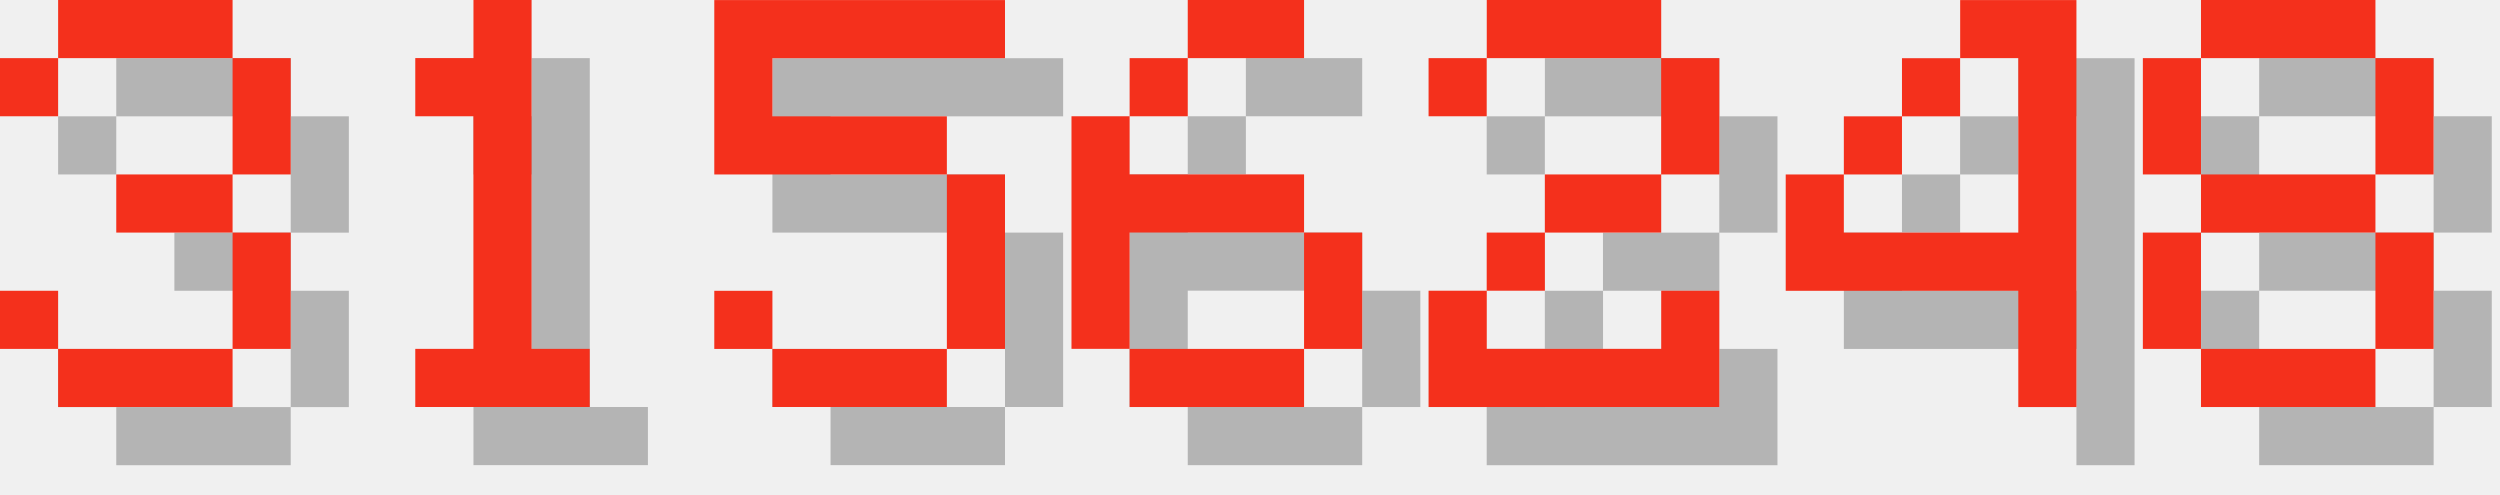
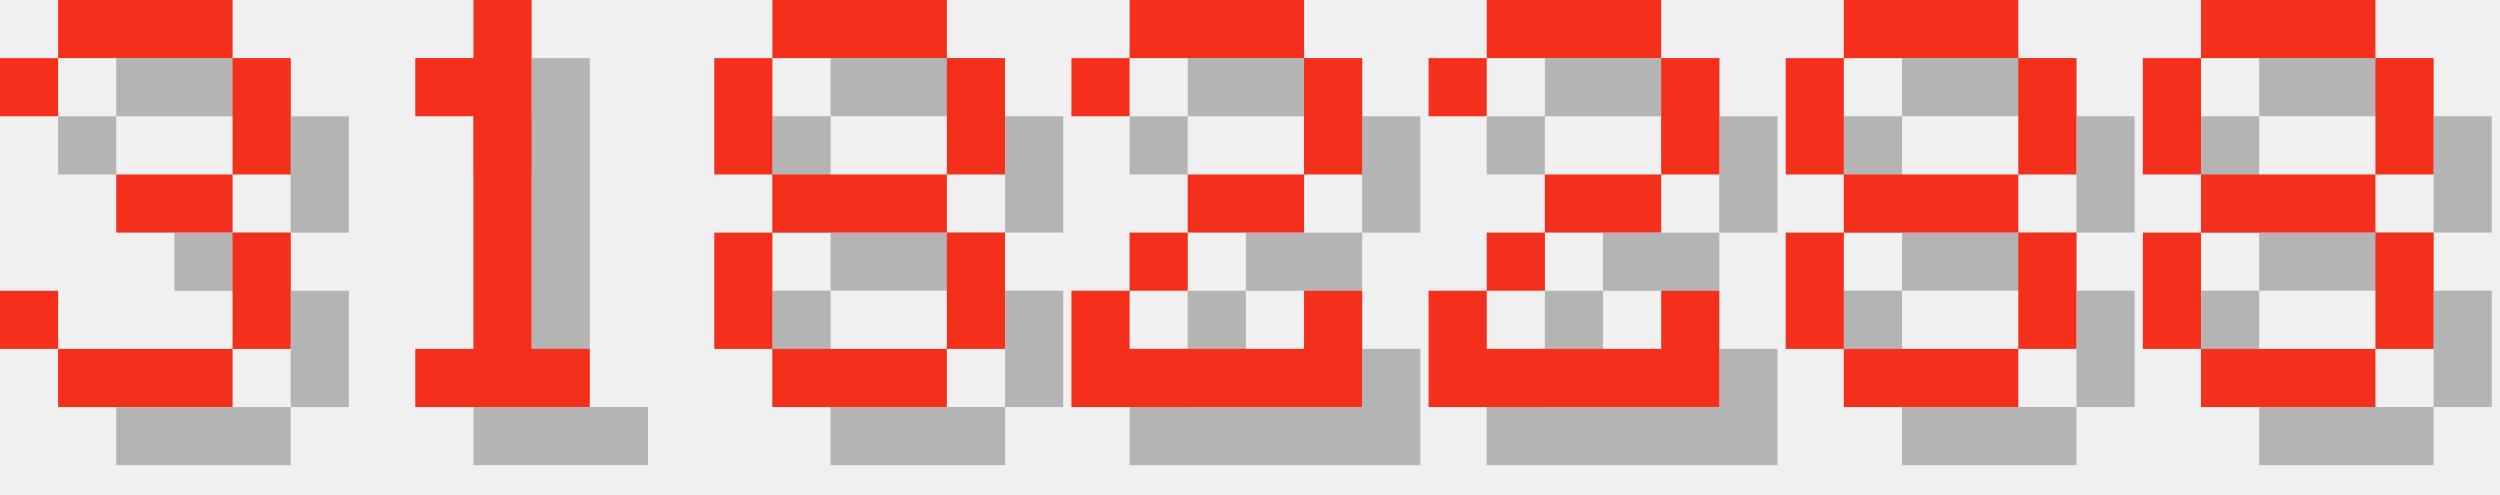
<svg xmlns="http://www.w3.org/2000/svg" version="1.1" width="182.0" height="36">
  <style>
        .text-foreground {
            fill: #F4301C;
        }
        .text-shadow {
            fill: #000000;
            fill-opacity: 0.25;
        }
    </style>
  <g class="digit" id="digit_3" transform="translate(0.0, 0), scale(4)">
    <path id="digit_3_shadow" class="text-shadow" d="m1.058 2.117v1.058h1.058v-1.058h3.175v2.117h-2.117v1.058h2.117v2.117h-3.175v-1.058h-1.058v1.058h1.058v1.058h3.175v-1.058h1.058v-2.117h-1.058v-1.058h1.058v-2.117h-1.058v-1.058h-3.175v1.058h-1.058z" fill-opacity=".5" style="paint-order:stroke fill markers" />
    <path id="digit_3_fg" class="text-foreground" d="m0 1.058v1.058h1.058v-1.058h3.175v2.117h-2.117v1.058h2.117v2.117h-3.175v-1.058h-1.058v1.058h1.058v1.058h3.175v-1.058h1.058v-2.117h-1.058v-1.058h1.058v-2.117h-1.058v-1.058h-3.175v1.058h-1.058z" fill="#fff" style="paint-order:stroke fill markers" />
  </g>
  <g class="digit" id="digit_1" transform="translate(26.0, 0), scale(4)">
    <path id="digit_1_shadow" class="text-shadow" d="m2.117 2.117v1.058h1.058v4.233h-1.058v1.058h3.175v-1.058h-1.058v-6.35h-1.058v1.058h-1.058z" fill-opacity=".5" style="paint-order:stroke fill markers" />
    <path id="digit_1_fg" class="text-foreground" d="m1.058 1.058v1.058h1.058v4.233h-1.058v1.058h3.175v-1.058h-1.058v-6.35h-1.058v1.058h-1.058z" fill="#fff" style="paint-order:stroke fill markers" />
  </g>
-   <g class="digit" id="digit_5" transform="translate(52.0, 0), scale(4)">
-     <path id="digit_5_shadow" class="text-shadow" d="m1.058 1.058v3.175h4.233v3.175h-3.175v-1.058h-1.058v1.058h1.058v1.058h3.175v-1.058h1.058v-3.175h-1.058v-1.058h-3.175v-1.058h4.233v-1.058h-5.292z" fill-opacity=".5" style="paint-order:stroke fill markers" />
-     <path id="digit_5_fg" class="text-foreground" d="m0 0v3.175h4.233v3.175h-3.175v-1.058h-1.058v1.058h1.058v1.058h3.175v-1.058h1.058v-3.175h-1.058v-1.058h-3.175v-1.058h4.233v-1.058h-5.292z" fill="#fff" style="paint-order:stroke fill markers" />
+   <g class="digit" id="digit_8" transform="translate(52.0, 0), scale(4)">
+     <path id="digit_8_shadow" class="text-shadow" d="m2.117 1.058v1.058h3.175v-1.058h-3.175zm3.175 1.058v2.117h1.058v-2.117h-1.058zm0 2.117h-3.175v1.058h3.175v-1.058zm0 1.058v2.117h1.058v-2.117h-1.058zm0 2.117h-3.175v1.058h3.175v-1.058zm-3.175 0v-2.117h-1.058v2.117h1.058zm0-3.175v-2.117h-1.058v2.117h1.058z" fill-opacity=".5" style="paint-order:stroke fill markers" />
+     <path id="digit_8_fg" class="text-foreground" d="m1.058 0v1.058h3.175v-1.058h-3.175zm3.175 1.058v2.117h1.058v-2.117h-1.058zm0 2.117h-3.175v1.058h3.175v-1.058zm0 1.058v2.117h1.058v-2.117h-1.058zm0 2.117h-3.175v1.058h3.175v-1.058zm-3.175 0v-2.117h-1.058v2.117h1.058zm0-3.175v-2.117h-1.058v2.117h1.058z" fill="#fff" style="paint-order:stroke fill markers" />
  </g>
-   <g class="digit" id="digit_6" transform="translate(78.0, 0), scale(4)">
-     <path id="digit_6_shadow" class="text-shadow" d="m3.175 1.058v1.058h2.117v-1.058h-2.117zm0 1.058h-1.058v1.058h1.058v-1.058zm-1.058 1.058h-1.058v4.233h1.058v-2.117h3.175v-1.058h-3.175v-1.058zm3.175 2.117v2.117h1.058v-2.117h-1.058zm0 2.117h-3.175v1.058h3.175v-1.058z" fill-opacity=".5" style="paint-order:stroke fill markers" />
-     <path id="digit_6_fg" class="text-foreground" d="m2.117 0v1.058h2.117v-1.058h-2.117zm0 1.058h-1.058v1.058h1.058v-1.058zm-1.058 1.058h-1.058v4.233h1.058v-2.117h3.175v-1.058h-3.175v-1.058zm3.175 2.117v2.117h1.058v-2.117h-1.058zm0 2.117h-3.175v1.058h3.175v-1.058z" fill="#fff" style="paint-order:stroke fill markers" />
+   <g class="digit" id="digit_2" transform="translate(78.0, 0), scale(4)">
+     <path id="digit_2_shadow" class="text-shadow" d="m1.058 2.117v1.058h1.058v-1.058h3.175v2.117h-2.117v1.058h-1.058v1.058h-1.058v2.117h5.292v-2.117h-1.058v1.058h-3.175v-1.058h1.058v-1.058h2.117v-1.058h1.058v-2.117h-1.058v-1.058h-3.175v1.058h-1.058z" fill-opacity=".5" style="paint-order:stroke fill markers" />
+     <path id="digit_2_fg" class="text-foreground" d="m0 1.058v1.058h1.058v-1.058h3.175v2.117h-2.117v1.058h-1.058v1.058h-1.058v2.117h5.292v-2.117h-1.058v1.058h-3.175v-1.058h1.058v-1.058h2.117v-1.058h1.058v-2.117h-1.058v-1.058h-3.175v1.058h-1.058z" fill="#fff" style="paint-order:stroke fill markers" />
  </g>
  <g class="digit" id="digit_2" transform="translate(104.0, 0), scale(4)">
    <path id="digit_2_shadow" class="text-shadow" d="m1.058 2.117v1.058h1.058v-1.058h3.175v2.117h-2.117v1.058h-1.058v1.058h-1.058v2.117h5.292v-2.117h-1.058v1.058h-3.175v-1.058h1.058v-1.058h2.117v-1.058h1.058v-2.117h-1.058v-1.058h-3.175v1.058h-1.058z" fill-opacity=".5" style="paint-order:stroke fill markers" />
    <path id="digit_2_fg" class="text-foreground" d="m0 1.058v1.058h1.058v-1.058h3.175v2.117h-2.117v1.058h-1.058v1.058h-1.058v2.117h5.292v-2.117h-1.058v1.058h-3.175v-1.058h1.058v-1.058h2.117v-1.058h1.058v-2.117h-1.058v-1.058h-3.175v1.058h-1.058z" fill="#fff" style="paint-order:stroke fill markers" />
  </g>
-   <g class="digit" id="digit_4" transform="translate(130.0, 0), scale(4)">
-     <path id="digit_4_shadow" class="text-shadow" d="m4.233 1.058v1.058h1.058v3.175h-3.175v-1.058h-1.058v2.117h4.233v2.117h1.058v-7.408h-2.117zm-2.117 3.175h1.058v-1.058h-1.058v1.058zm1.058-1.058h1.058v-1.058h-1.058v1.058z" fill-opacity=".5" style="paint-order:stroke fill markers" />
-     <path id="digit_4_fg" class="text-foreground" d="m3.175 0v1.058h1.058v3.175h-3.175v-1.058h-1.058v2.117h4.233v2.117h1.058v-7.408h-2.117zm-2.117 3.175h1.058v-1.058h-1.058v1.058zm1.058-1.058h1.058v-1.058h-1.058v1.058z" fill="#fff" style="paint-order:stroke fill markers" />
+   <g class="digit" id="digit_8" transform="translate(130.0, 0), scale(4)">
+     <path id="digit_8_shadow" class="text-shadow" d="m2.117 1.058v1.058h3.175v-1.058h-3.175zm3.175 1.058v2.117h1.058v-2.117h-1.058zm0 2.117h-3.175v1.058h3.175v-1.058zm0 1.058v2.117h1.058v-2.117h-1.058zm0 2.117h-3.175v1.058h3.175v-1.058zm-3.175 0v-2.117h-1.058v2.117h1.058zm0-3.175v-2.117h-1.058v2.117h1.058z" fill-opacity=".5" style="paint-order:stroke fill markers" />
+     <path id="digit_8_fg" class="text-foreground" d="m1.058 0v1.058h3.175v-1.058h-3.175zm3.175 1.058v2.117h1.058v-2.117h-1.058zm0 2.117h-3.175v1.058h3.175v-1.058zm0 1.058v2.117h1.058v-2.117h-1.058zm0 2.117h-3.175v1.058h3.175v-1.058zm-3.175 0v-2.117h-1.058v2.117h1.058zm0-3.175v-2.117h-1.058v2.117h1.058z" fill="#fff" style="paint-order:stroke fill markers" />
  </g>
  <g class="digit" id="digit_8" transform="translate(156.0, 0), scale(4)">
    <path id="digit_8_shadow" class="text-shadow" d="m2.117 1.058v1.058h3.175v-1.058h-3.175zm3.175 1.058v2.117h1.058v-2.117h-1.058zm0 2.117h-3.175v1.058h3.175v-1.058zm0 1.058v2.117h1.058v-2.117h-1.058zm0 2.117h-3.175v1.058h3.175v-1.058zm-3.175 0v-2.117h-1.058v2.117h1.058zm0-3.175v-2.117h-1.058v2.117h1.058z" fill-opacity=".5" style="paint-order:stroke fill markers" />
    <path id="digit_8_fg" class="text-foreground" d="m1.058 0v1.058h3.175v-1.058h-3.175zm3.175 1.058v2.117h1.058v-2.117h-1.058zm0 2.117h-3.175v1.058h3.175v-1.058zm0 1.058v2.117h1.058v-2.117h-1.058zm0 2.117h-3.175v1.058h3.175v-1.058zm-3.175 0v-2.117h-1.058v2.117h1.058zm0-3.175v-2.117h-1.058v2.117h1.058z" fill="#fff" style="paint-order:stroke fill markers" />
  </g>
</svg>
